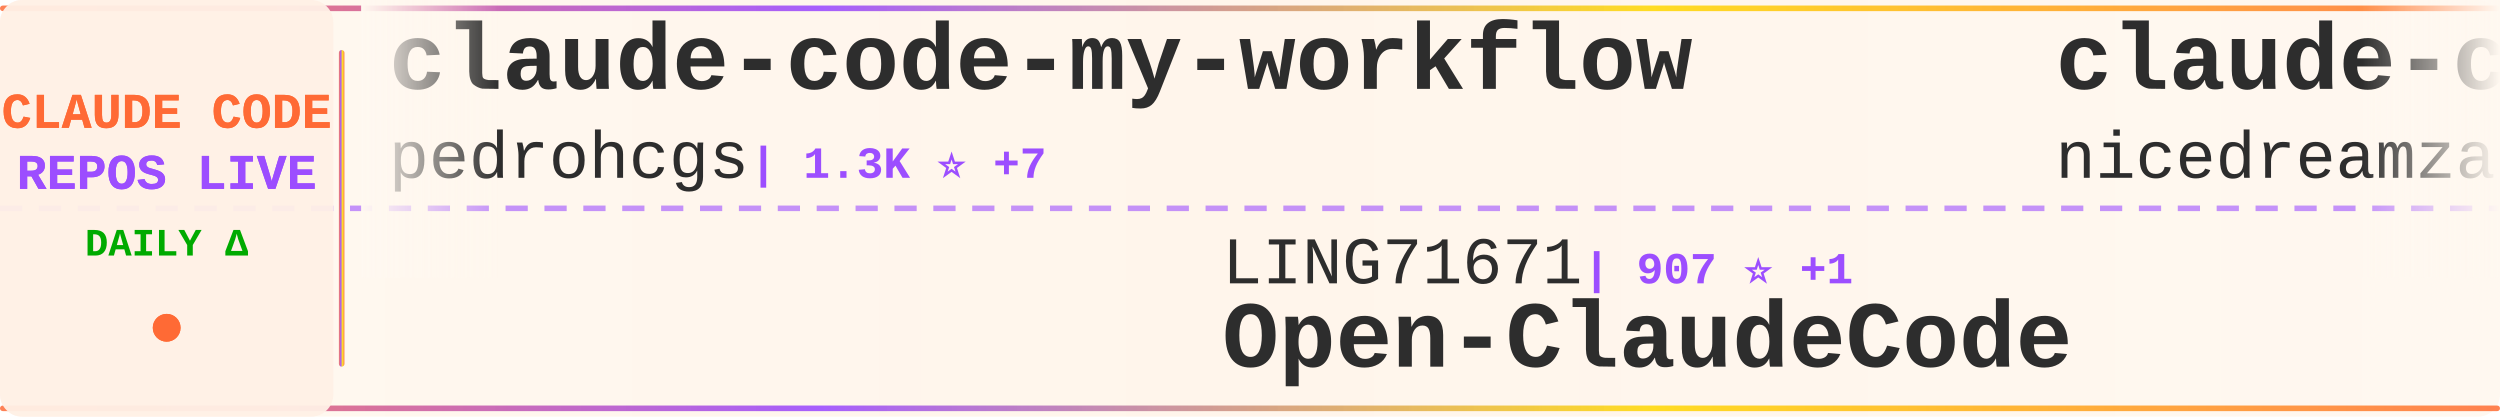
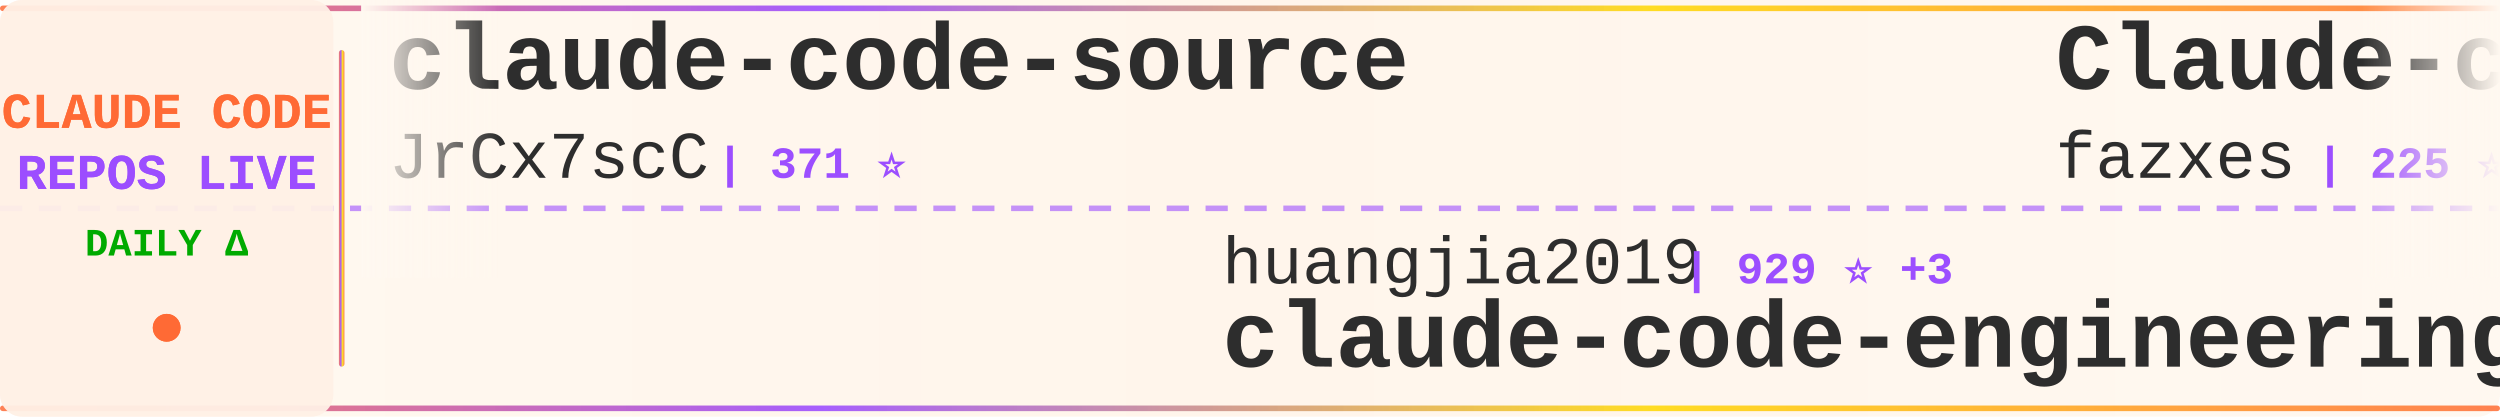
<svg xmlns="http://www.w3.org/2000/svg" width="900" height="150">
  <defs>
    <linearGradient id="tickerBg" x1="0%" y1="0%" x2="100%" y2="0%">
      <stop offset="0%" style="stop-color:#fff8f0;stop-opacity:0.98" />
      <stop offset="50%" style="stop-color:#fff5eb;stop-opacity:1" />
      <stop offset="100%" style="stop-color:#fff8f0;stop-opacity:0.98" />
    </linearGradient>
    <linearGradient id="borderGrad" x1="0%" y1="0%" x2="100%" y2="0%">
      <stop offset="0%" style="stop-color:#FF6B35;stop-opacity:0.85">
        <animate attributeName="stop-opacity" values="0.85;1;0.85" dur="2s" repeatCount="indefinite" />
      </stop>
      <stop offset="33%" style="stop-color:#9C4EFF;stop-opacity:0.9">
        <animate attributeName="stop-opacity" values="0.9;1;0.9" dur="2.2s" repeatCount="indefinite" />
      </stop>
      <stop offset="66%" style="stop-color:#FFD700;stop-opacity:0.85">
        <animate attributeName="stop-opacity" values="0.85;1;0.85" dur="1.8s" repeatCount="indefinite" />
      </stop>
      <stop offset="100%" style="stop-color:#FF6B35;stop-opacity:0.85">
        <animate attributeName="stop-opacity" values="0.85;1;0.85" dur="2s" repeatCount="indefinite" />
      </stop>
    </linearGradient>
    <filter id="textGlow">
      <feGaussianBlur stdDeviation="0.15" result="coloredBlur" />
      <feMerge>
        <feMergeNode in="coloredBlur" />
        <feMergeNode in="SourceGraphic" />
      </feMerge>
    </filter>
    <filter id="metricGlow">
      <feGaussianBlur stdDeviation="0.2" result="coloredBlur" />
      <feMerge>
        <feMergeNode in="coloredBlur" />
        <feMergeNode in="SourceGraphic" />
      </feMerge>
    </filter>
    <linearGradient id="leftFade" x1="0%" y1="0%" x2="100%" y2="0%">
      <stop offset="0%" style="stop-color:#fff8f0;stop-opacity:1" />
      <stop offset="100%" style="stop-color:#fff8f0;stop-opacity:0" />
    </linearGradient>
    <linearGradient id="rightFade" x1="0%" y1="0%" x2="100%" y2="0%">
      <stop offset="0%" style="stop-color:#fff8f0;stop-opacity:0" />
      <stop offset="100%" style="stop-color:#fff8f0;stop-opacity:1" />
    </linearGradient>
  </defs>
  <rect width="900" height="150" fill="url(#tickerBg)" rx="8" />
  <rect x="0" y="2" width="900" height="2" fill="url(#borderGrad)" rx="1" />
  <rect x="0" y="146" width="900" height="2" fill="url(#borderGrad)" rx="1" />
  <line x1="0" y1="75" x2="900" y2="75" stroke="#9C4EFF" stroke-width="2" stroke-dasharray="8 6" opacity="0.6" />
  <rect x="0" y="0" width="120" height="150" fill="#fff0e6" opacity="0.95" rx="8" />
  <text x="60" y="46" font-family="'Courier New', monospace" font-size="18" font-weight="bold" fill="#FF6B35" text-anchor="middle" filter="url(#textGlow)">
    CLAUDE CODE
  </text>
  <text x="60" y="68" font-family="'Courier New', monospace" font-size="18" font-weight="bold" fill="#9C4EFF" text-anchor="middle" filter="url(#textGlow)">
    REPOS LIVE
  </text>
  <text x="60" y="92" font-family="'Courier New', monospace" font-size="14" font-weight="bold" fill="#00aa00" text-anchor="middle">
    DAILY Δ
  </text>
  <circle cx="60" cy="118" r="5" fill="#FF6B35" filter="url(#metricGlow)">
    <animate attributeName="r" values="4;6;4" dur="1.5s" repeatCount="indefinite" />
    <animate attributeName="opacity" values="0.6;1;0.6" dur="1.5s" repeatCount="indefinite" />
  </circle>
  <rect x="122" y="18" width="2" height="114" fill="url(#borderGrad)" rx="1" />
  <clipPath id="tickerClip">
    <rect x="130" y="0" width="770" height="150" />
  </clipPath>
  <g clip-path="url(#tickerClip)">
    <g id="tickerItems">
      <animateTransform attributeName="transform" attributeType="XML" type="translate" from="0 0" to="-3000 0" dur="54s" repeatCount="indefinite" />
      <g transform="translate(0, 0)">
-         <text x="140" y="32" font-family="'Courier New', monospace" font-size="34" font-weight="bold" fill="#2d2d2d">claude-code-my-workflow</text>
-         <text x="140" y="64" font-family="'Courier New', monospace" font-size="24" font-weight="normal" fill="#2d2d2d" opacity="1.0">pedrohcgs</text>
-         <text x="270" y="64" font-family="'Courier New', monospace" font-size="16" font-weight="bold" fill="#9C4EFF"> | 1.3K ⭐ +7</text>
+         <text x="140" y="32" font-family="'Courier New', monospace" font-size="34" font-weight="bold" fill="#2d2d2d">claude-code-source</text>
+         <text x="140" y="64" font-family="'Courier New', monospace" font-size="24" font-weight="normal" fill="#2d2d2d" opacity="1.0">JrCx7scC</text>
+         <text x="258" y="64" font-family="'Courier New', monospace" font-size="16" font-weight="bold" fill="#9C4EFF"> | 371 ⭐</text>
      </g>
      <g transform="translate(300, 0)">
-         <text x="140" y="102" font-family="'Courier New', monospace" font-size="24" font-weight="normal" fill="#2d2d2d" opacity="1.0">LING71671</text>
-         <text x="270" y="102" font-family="'Courier New', monospace" font-size="16" font-weight="bold" fill="#9C4EFF"> | 907 ⭐ +1</text>
-         <text x="140" y="132" font-family="'Courier New', monospace" font-size="34" font-weight="bold" fill="#2d2d2d">Open-ClaudeCode</text>
+         <text x="140" y="102" font-family="'Courier New', monospace" font-size="24" font-weight="normal" fill="#2d2d2d" opacity="1.0">huangjia2019</text>
+         <text x="306" y="102" font-family="'Courier New', monospace" font-size="16" font-weight="bold" fill="#9C4EFF"> | 929 ⭐ +3</text>
+         <text x="140" y="132" font-family="'Courier New', monospace" font-size="34" font-weight="bold" fill="#2d2d2d">claude-code-engineering</text>
      </g>
      <g transform="translate(600, 0)">
+         <text x="140" y="32" font-family="'Courier New', monospace" font-size="34" font-weight="bold" fill="#2d2d2d">Claude-code</text>
+         <text x="140" y="64" font-family="'Courier New', monospace" font-size="24" font-weight="normal" fill="#2d2d2d" opacity="1.0">fazxes</text>
+         <text x="234" y="64" font-family="'Courier New', monospace" font-size="16" font-weight="bold" fill="#9C4EFF"> | 225 ⭐ +2</text>
+       </g>
+       <g transform="translate(900, 0)">
+         <text x="140" y="102" font-family="'Courier New', monospace" font-size="24" font-weight="normal" fill="#2d2d2d" opacity="1.0">anthropics</text>
+         <text x="282" y="102" font-family="'Courier New', monospace" font-size="16" font-weight="bold" fill="#9C4EFF"> | 894 ⭐ +3</text>
+         <text x="140" y="132" font-family="'Courier New', monospace" font-size="34" font-weight="bold" fill="#2d2d2d">claude-code-base-action</text>
+       </g>
+       <g transform="translate(1200, 0)">
        <text x="140" y="32" font-family="'Courier New', monospace" font-size="34" font-weight="bold" fill="#2d2d2d">claude-code-local</text>
        <text x="140" y="64" font-family="'Courier New', monospace" font-size="24" font-weight="normal" fill="#2d2d2d" opacity="1.0">nicedreamzapp</text>
-         <text x="318" y="64" font-family="'Courier New', monospace" font-size="16" font-weight="bold" fill="#9C4EFF"> | 2.9K ⭐ +6</text>
-       </g>
-       <g transform="translate(900, 0)">
-         <text x="140" y="102" font-family="'Courier New', monospace" font-size="24" font-weight="normal" fill="#2d2d2d" opacity="1.0">darcyegb</text>
-         <text x="258" y="102" font-family="'Courier New', monospace" font-size="16" font-weight="bold" fill="#9C4EFF"> | 742 ⭐</text>
-         <text x="140" y="132" font-family="'Courier New', monospace" font-size="34" font-weight="bold" fill="#2d2d2d">ClaudeCodeAgents</text>
-       </g>
-       <g transform="translate(1200, 0)">
-         <text x="140" y="32" font-family="'Courier New', monospace" font-size="34" font-weight="bold" fill="#2d2d2d">claude-code</text>
-         <text x="140" y="64" font-family="'Courier New', monospace" font-size="24" font-weight="normal" fill="#2d2d2d" opacity="1.0">freestylefly</text>
-         <text x="306" y="64" font-family="'Courier New', monospace" font-size="16" font-weight="bold" fill="#9C4EFF"> | 127 ⭐</text>
+         <text x="318" y="64" font-family="'Courier New', monospace" font-size="16" font-weight="bold" fill="#9C4EFF"> | 2.9K ⭐ +5</text>
      </g>
      <g transform="translate(1500, 0)">
-         <text x="140" y="102" font-family="'Courier New', monospace" font-size="24" font-weight="normal" fill="#2d2d2d" opacity="1.0">disler</text>
-         <text x="234" y="102" font-family="'Courier New', monospace" font-size="16" font-weight="bold" fill="#9C4EFF"> | 3.8K ⭐ +4</text>
-         <text x="140" y="132" font-family="'Courier New', monospace" font-size="34" font-weight="bold" fill="#2d2d2d">claude-code-hooks-master...</text>
+         <text x="140" y="102" font-family="'Courier New', monospace" font-size="24" font-weight="normal" fill="#2d2d2d" opacity="1.0">KPR111</text>
+         <text x="234" y="102" font-family="'Courier New', monospace" font-size="16" font-weight="bold" fill="#9C4EFF"> | 18 ⭐</text>
+         <text x="140" y="132" font-family="'Courier New', monospace" font-size="34" font-weight="bold" fill="#2d2d2d">Claude-Code</text>
      </g>
      <g transform="translate(1800, 0)">
-         <text x="140" y="32" font-family="'Courier New', monospace" font-size="34" font-weight="bold" fill="#2d2d2d">claude-code-telegram</text>
-         <text x="140" y="64" font-family="'Courier New', monospace" font-size="24" font-weight="normal" fill="#2d2d2d" opacity="1.0">RichardAtCT</text>
-         <text x="294" y="64" font-family="'Courier New', monospace" font-size="16" font-weight="bold" fill="#9C4EFF"> | 2.7K ⭐ +2</text>
+         <text x="140" y="32" font-family="'Courier New', monospace" font-size="34" font-weight="bold" fill="#2d2d2d">claude-code-source-code</text>
+         <text x="140" y="64" font-family="'Courier New', monospace" font-size="24" font-weight="normal" fill="#2d2d2d" opacity="1.0">777genius</text>
+         <text x="270" y="64" font-family="'Courier New', monospace" font-size="16" font-weight="bold" fill="#9C4EFF"> | 918 ⭐</text>
      </g>
      <g transform="translate(2100, 0)">
-         <text x="140" y="102" font-family="'Courier New', monospace" font-size="24" font-weight="normal" fill="#2d2d2d" opacity="1.0">VineeTagarwaL-code</text>
-         <text x="378" y="102" font-family="'Courier New', monospace" font-size="16" font-weight="bold" fill="#9C4EFF"> | 276 ⭐</text>
+         <text x="140" y="102" font-family="'Courier New', monospace" font-size="24" font-weight="normal" fill="#2d2d2d" opacity="1.0">xorespesp</text>
+         <text x="270" y="102" font-family="'Courier New', monospace" font-size="16" font-weight="bold" fill="#9C4EFF"> | 228 ⭐</text>
        <text x="140" y="132" font-family="'Courier New', monospace" font-size="34" font-weight="bold" fill="#2d2d2d">claude-code</text>
      </g>
      <g transform="translate(2400, 0)">
-         <text x="140" y="32" font-family="'Courier New', monospace" font-size="34" font-weight="bold" fill="#2d2d2d">claude-code-source</text>
-         <text x="140" y="64" font-family="'Courier New', monospace" font-size="24" font-weight="normal" fill="#2d2d2d" opacity="1.0">hangsman</text>
-         <text x="258" y="64" font-family="'Courier New', monospace" font-size="16" font-weight="bold" fill="#9C4EFF"> | 787 ⭐</text>
+         <text x="140" y="32" font-family="'Courier New', monospace" font-size="34" font-weight="bold" fill="#2d2d2d">awesome-claude-code-tool...</text>
+         <text x="140" y="64" font-family="'Courier New', monospace" font-size="24" font-weight="normal" fill="#2d2d2d" opacity="1.0">rohitg00</text>
+         <text x="258" y="64" font-family="'Courier New', monospace" font-size="16" font-weight="bold" fill="#9C4EFF"> | 2.2K ⭐ +5</text>
      </g>
      <g transform="translate(2700, 0)">
-         <text x="140" y="102" font-family="'Courier New', monospace" font-size="24" font-weight="normal" fill="#2d2d2d" opacity="1.0">lintsinghua</text>
-         <text x="294" y="102" font-family="'Courier New', monospace" font-size="16" font-weight="bold" fill="#9C4EFF"> | 3.9K ⭐ +8</text>
-         <text x="140" y="132" font-family="'Courier New', monospace" font-size="34" font-weight="bold" fill="#2d2d2d">claude-code-book</text>
+         <text x="140" y="102" font-family="'Courier New', monospace" font-size="24" font-weight="normal" fill="#2d2d2d" opacity="1.0">repowise-dev</text>
+         <text x="306" y="102" font-family="'Courier New', monospace" font-size="16" font-weight="bold" fill="#9C4EFF"> | 1.1K ⭐ +2</text>
+         <text x="140" y="132" font-family="'Courier New', monospace" font-size="34" font-weight="bold" fill="#2d2d2d">claude-code-prompts</text>
      </g>
      <g transform="translate(3000, 0)">
-         <text x="140" y="32" font-family="'Courier New', monospace" font-size="34" font-weight="bold" fill="#2d2d2d">claude-code-my-workflow</text>
-         <text x="140" y="64" font-family="'Courier New', monospace" font-size="24" font-weight="normal" fill="#2d2d2d" opacity="1.0">pedrohcgs</text>
-         <text x="270" y="64" font-family="'Courier New', monospace" font-size="16" font-weight="bold" fill="#9C4EFF"> | 1.3K ⭐ +7</text>
+         <text x="140" y="32" font-family="'Courier New', monospace" font-size="34" font-weight="bold" fill="#2d2d2d">claude-code-source</text>
+         <text x="140" y="64" font-family="'Courier New', monospace" font-size="24" font-weight="normal" fill="#2d2d2d" opacity="1.0">JrCx7scC</text>
+         <text x="258" y="64" font-family="'Courier New', monospace" font-size="16" font-weight="bold" fill="#9C4EFF"> | 371 ⭐</text>
      </g>
      <g transform="translate(3300, 0)">
-         <text x="140" y="102" font-family="'Courier New', monospace" font-size="24" font-weight="normal" fill="#2d2d2d" opacity="1.0">LING71671</text>
-         <text x="270" y="102" font-family="'Courier New', monospace" font-size="16" font-weight="bold" fill="#9C4EFF"> | 907 ⭐ +1</text>
-         <text x="140" y="132" font-family="'Courier New', monospace" font-size="34" font-weight="bold" fill="#2d2d2d">Open-ClaudeCode</text>
+         <text x="140" y="102" font-family="'Courier New', monospace" font-size="24" font-weight="normal" fill="#2d2d2d" opacity="1.0">huangjia2019</text>
+         <text x="306" y="102" font-family="'Courier New', monospace" font-size="16" font-weight="bold" fill="#9C4EFF"> | 929 ⭐ +3</text>
+         <text x="140" y="132" font-family="'Courier New', monospace" font-size="34" font-weight="bold" fill="#2d2d2d">claude-code-engineering</text>
      </g>
      <g transform="translate(3600, 0)">
-         <text x="140" y="32" font-family="'Courier New', monospace" font-size="34" font-weight="bold" fill="#2d2d2d">claude-code-local</text>
-         <text x="140" y="64" font-family="'Courier New', monospace" font-size="24" font-weight="normal" fill="#2d2d2d" opacity="1.0">nicedreamzapp</text>
-         <text x="318" y="64" font-family="'Courier New', monospace" font-size="16" font-weight="bold" fill="#9C4EFF"> | 2.9K ⭐ +6</text>
+         <text x="140" y="32" font-family="'Courier New', monospace" font-size="34" font-weight="bold" fill="#2d2d2d">Claude-code</text>
+         <text x="140" y="64" font-family="'Courier New', monospace" font-size="24" font-weight="normal" fill="#2d2d2d" opacity="1.0">fazxes</text>
+         <text x="234" y="64" font-family="'Courier New', monospace" font-size="16" font-weight="bold" fill="#9C4EFF"> | 225 ⭐ +2</text>
      </g>
      <g transform="translate(3900, 0)">
-         <text x="140" y="102" font-family="'Courier New', monospace" font-size="24" font-weight="normal" fill="#2d2d2d" opacity="1.0">darcyegb</text>
-         <text x="258" y="102" font-family="'Courier New', monospace" font-size="16" font-weight="bold" fill="#9C4EFF"> | 742 ⭐</text>
-         <text x="140" y="132" font-family="'Courier New', monospace" font-size="34" font-weight="bold" fill="#2d2d2d">ClaudeCodeAgents</text>
+         <text x="140" y="102" font-family="'Courier New', monospace" font-size="24" font-weight="normal" fill="#2d2d2d" opacity="1.0">anthropics</text>
+         <text x="282" y="102" font-family="'Courier New', monospace" font-size="16" font-weight="bold" fill="#9C4EFF"> | 894 ⭐ +3</text>
+         <text x="140" y="132" font-family="'Courier New', monospace" font-size="34" font-weight="bold" fill="#2d2d2d">claude-code-base-action</text>
      </g>
    </g>
  </g>
  <rect x="130" y="0" width="50" height="100" fill="url(#leftFade)" />
  <rect x="850" y="0" width="50" height="100" fill="url(#rightFade)" />
</svg>
